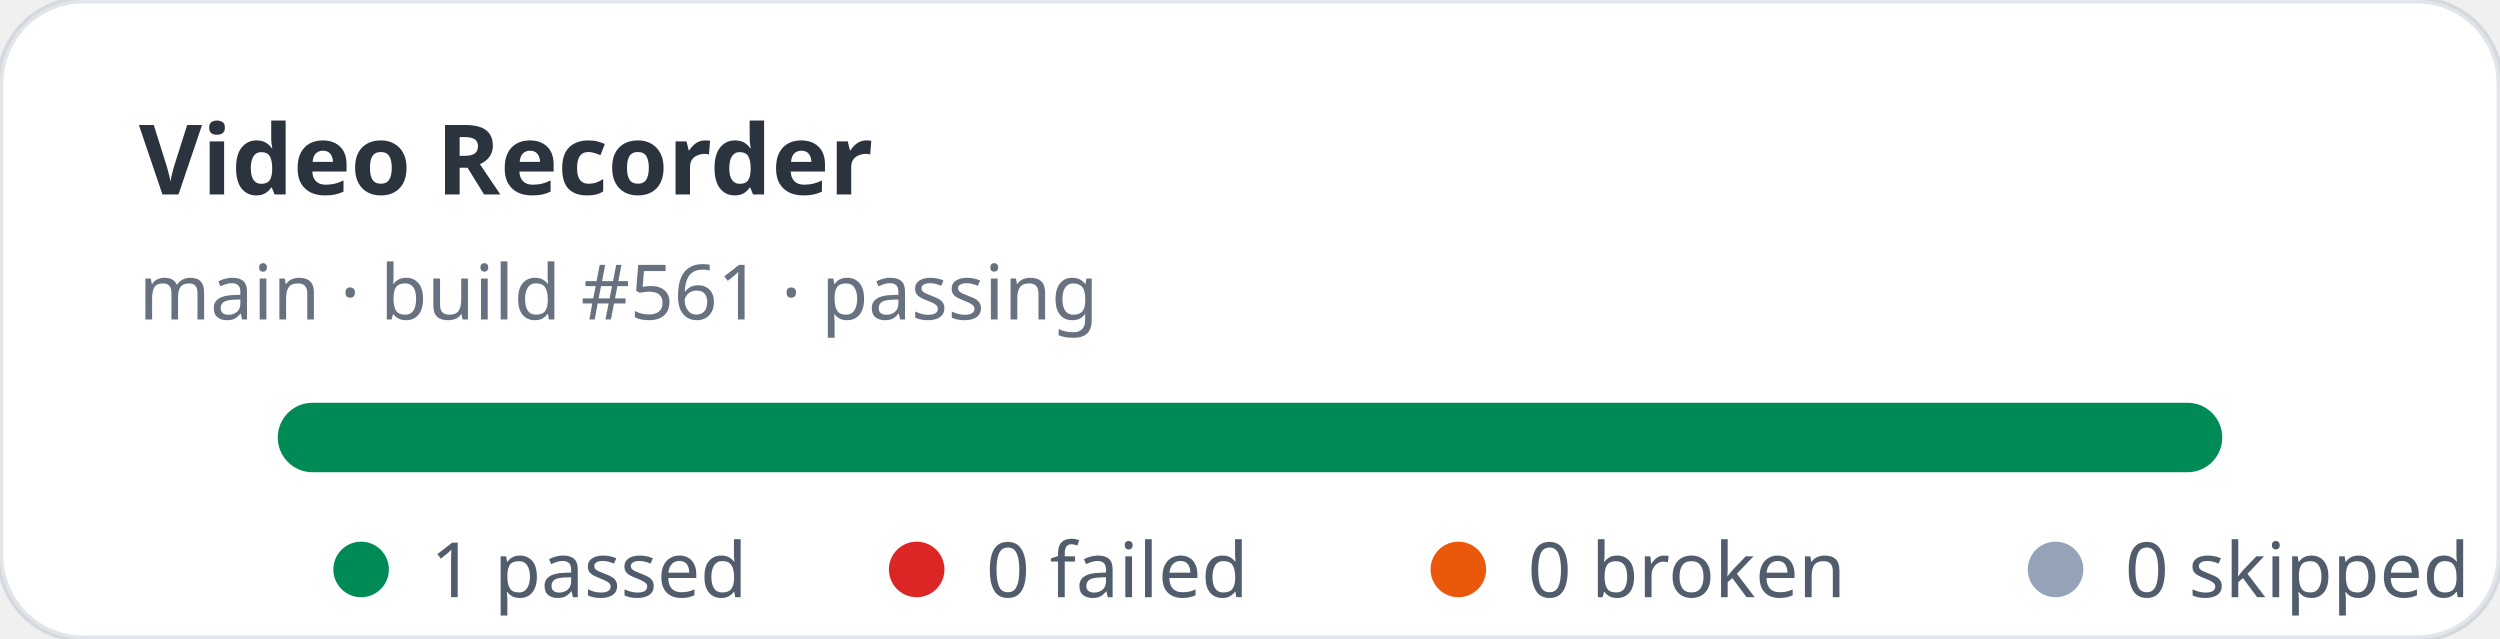
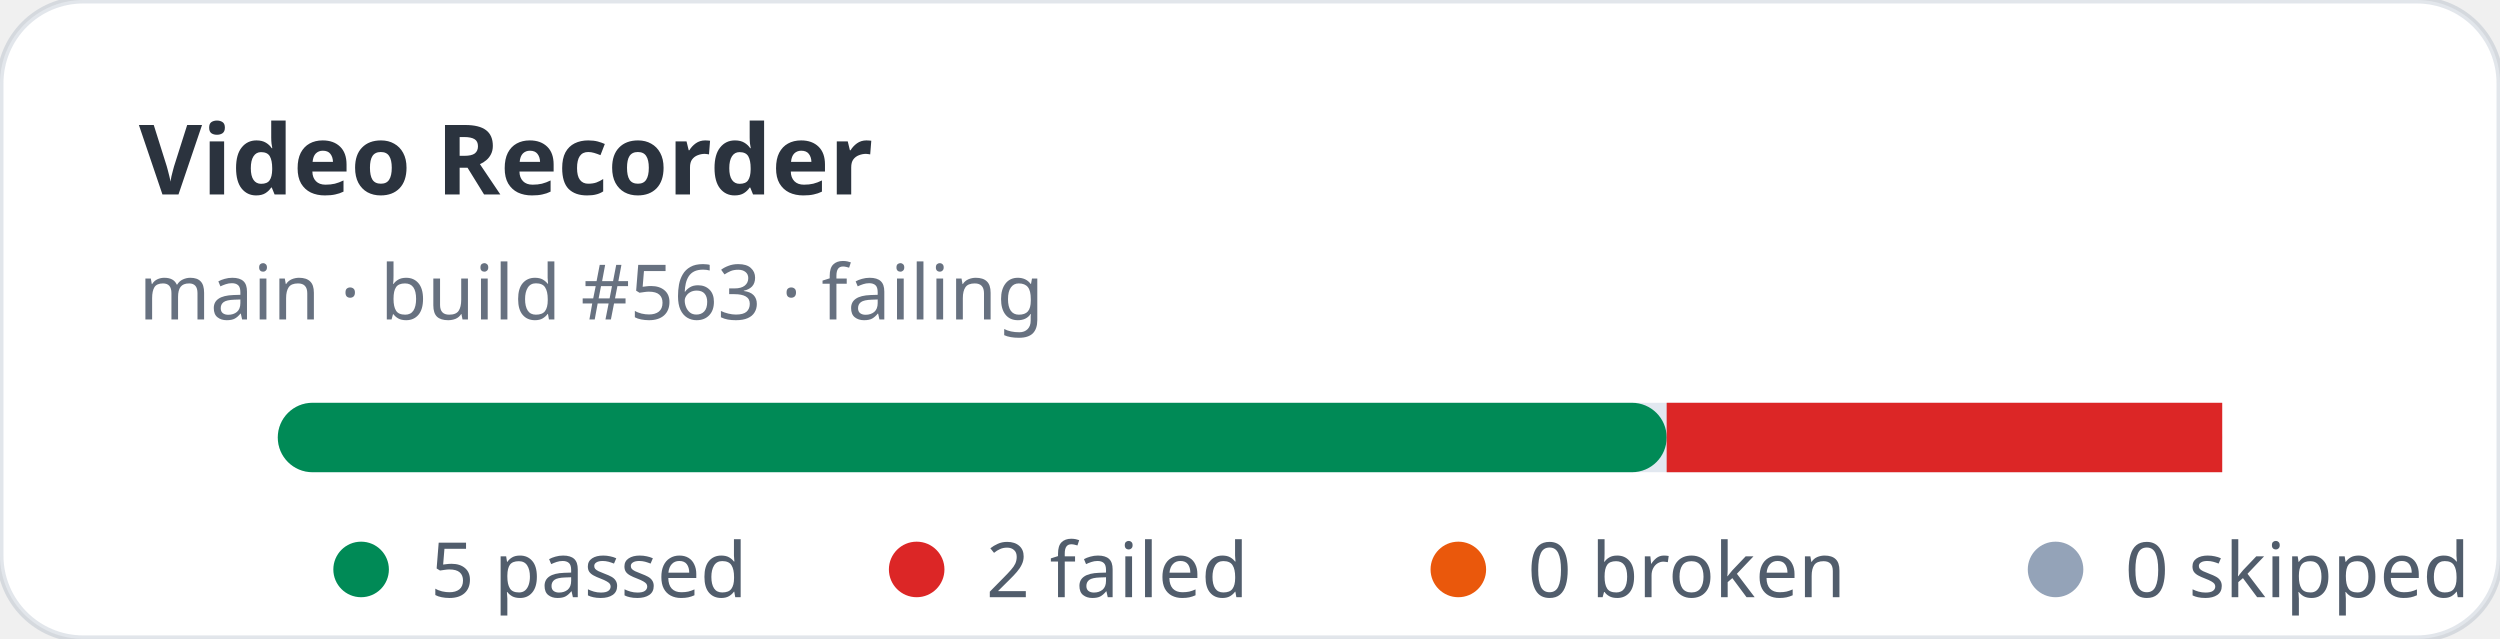
- <svg xmlns="http://www.w3.org/2000/svg" width="360" height="92" viewBox="0 0 360 92" role="img" aria-label="Video Recorder stats: 1 passed, 0 failed">
+ <svg xmlns="http://www.w3.org/2000/svg" width="360" height="92" viewBox="0 0 360 92" role="img" aria-label="Video Recorder stats: 5 passed, 2 failed">
  <rect width="360" height="92" rx="12" fill="#ffffff" stroke="rgba(11,48,86,0.12)" />
  <text x="20" y="28" fill="rgba(1,10,24,0.83)" font-family="ui-sans-serif,system-ui,sans-serif" font-size="14" font-weight="700">Video Recorder</text>
-   <text x="20" y="46" fill="rgba(2,19,44,0.6)" font-family="ui-sans-serif,system-ui,sans-serif" font-size="11">main · build #561 · passing</text>
+   <text x="20" y="46" fill="rgba(2,19,44,0.6)" font-family="ui-sans-serif,system-ui,sans-serif" font-size="11">main · build #563 · failing</text>
  <rect x="40" y="58" width="280" height="10" rx="5" fill="#e2e8f0" />
-   <rect x="40" y="58" width="280" height="10" rx="5" fill="#008a56" />
+   <rect x="40" y="58" width="200" height="10" rx="5" fill="#008a56" />
+   <rect x="240" y="58" width="80" height="10" fill="#dc2626" />
  <g font-family="ui-sans-serif,system-ui,sans-serif" font-size="11" fill="rgba(1,18,40,0.68)">
    <circle cx="52" cy="82" r="4" fill="#008a56" />
-     <text x="62" y="86">1 passed</text>
+     <text x="62" y="86">5 passed</text>
    <circle cx="132" cy="82" r="4" fill="#dc2626" />
-     <text x="142" y="86">0 failed</text>
+     <text x="142" y="86">2 failed</text>
    <circle cx="210" cy="82" r="4" fill="#ea580c" />
    <text x="220" y="86">0 broken</text>
    <circle cx="296" cy="82" r="4" fill="#94a3b8" />
    <text x="306" y="86">0 skipped</text>
  </g>
</svg>
